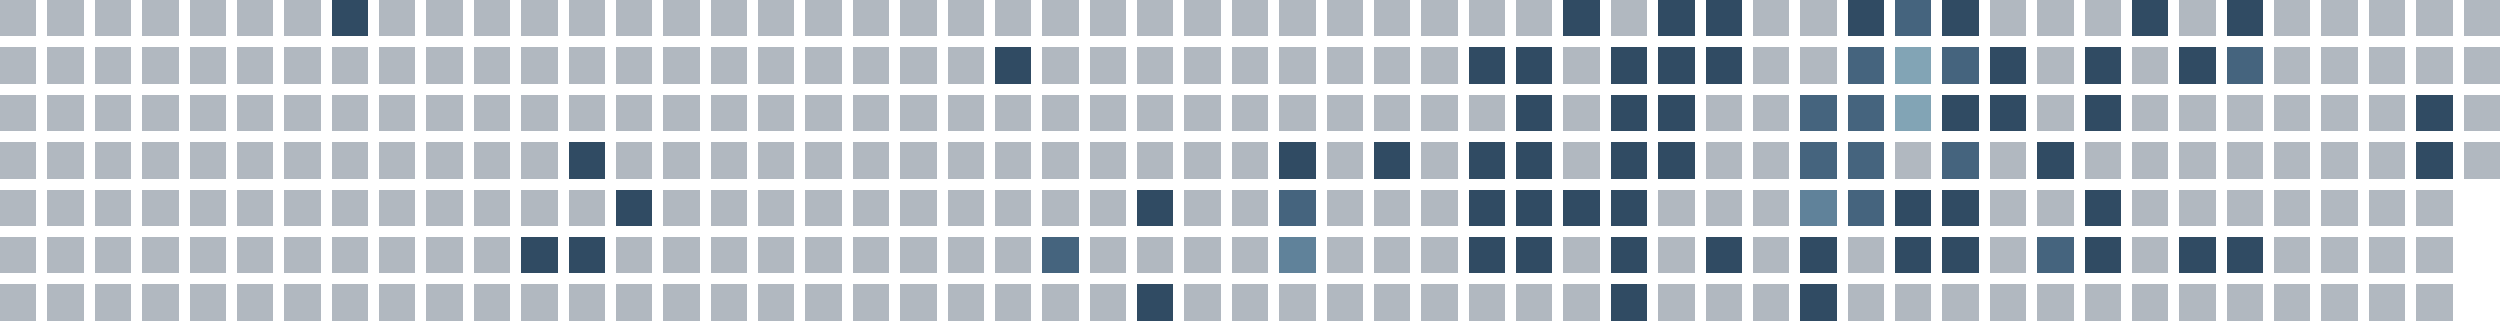
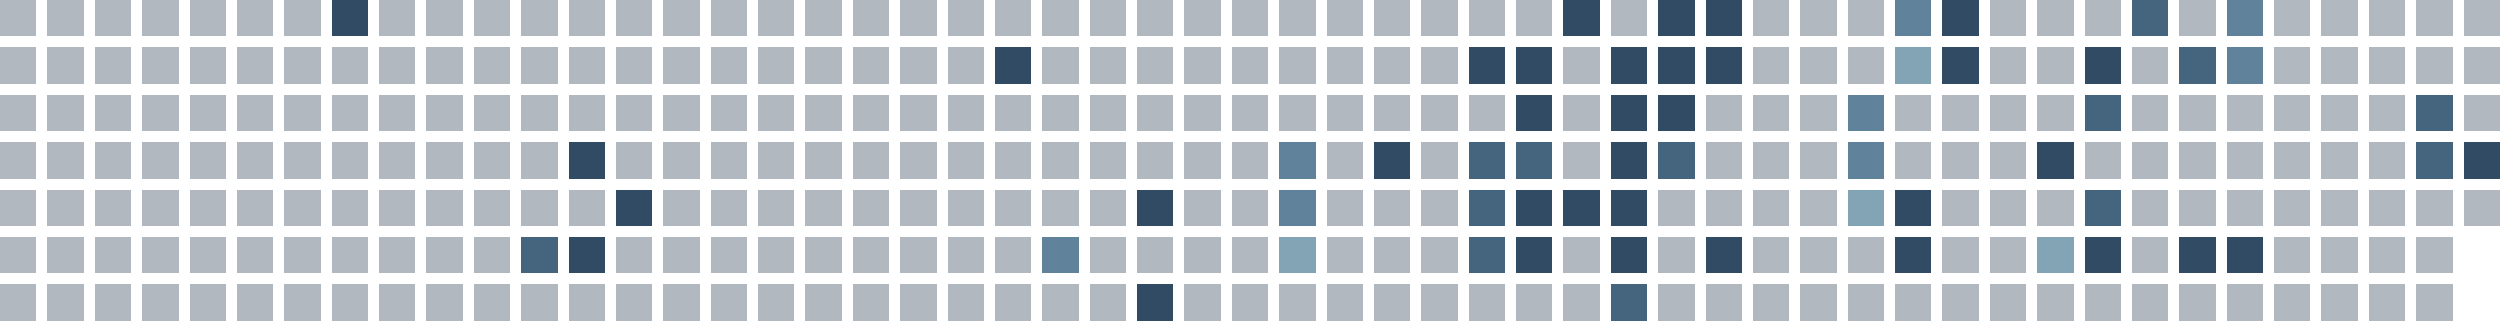
<svg xmlns="http://www.w3.org/2000/svg" viewBox="0 0 686 88" shape-rendering="crispEdges" role="img" aria-labelledby="title">
  <rect x="0" y="0" width="10" height="10" fill="#22364b" fill-opacity="0.35" />
  <rect x="0" y="13" width="10" height="10" fill="#22364b" fill-opacity="0.35" />
  <rect x="0" y="26" width="10" height="10" fill="#22364b" fill-opacity="0.35" />
  <rect x="0" y="39" width="10" height="10" fill="#22364b" fill-opacity="0.35" />
  <rect x="0" y="52" width="10" height="10" fill="#22364b" fill-opacity="0.35" />
  <rect x="0" y="65" width="10" height="10" fill="#22364b" fill-opacity="0.35" />
  <rect x="0" y="78" width="10" height="10" fill="#22364b" fill-opacity="0.35" />
  <rect x="13" y="0" width="10" height="10" fill="#22364b" fill-opacity="0.35" />
  <rect x="13" y="13" width="10" height="10" fill="#22364b" fill-opacity="0.35" />
  <rect x="13" y="26" width="10" height="10" fill="#22364b" fill-opacity="0.35" />
  <rect x="13" y="39" width="10" height="10" fill="#22364b" fill-opacity="0.35" />
  <rect x="13" y="52" width="10" height="10" fill="#22364b" fill-opacity="0.35" />
  <rect x="13" y="65" width="10" height="10" fill="#22364b" fill-opacity="0.35" />
  <rect x="13" y="78" width="10" height="10" fill="#22364b" fill-opacity="0.35" />
  <rect x="26" y="0" width="10" height="10" fill="#22364b" fill-opacity="0.35" />
  <rect x="26" y="13" width="10" height="10" fill="#22364b" fill-opacity="0.35" />
  <rect x="26" y="26" width="10" height="10" fill="#22364b" fill-opacity="0.35" />
  <rect x="26" y="39" width="10" height="10" fill="#22364b" fill-opacity="0.35" />
  <rect x="26" y="52" width="10" height="10" fill="#22364b" fill-opacity="0.35" />
  <rect x="26" y="65" width="10" height="10" fill="#22364b" fill-opacity="0.35" />
  <rect x="26" y="78" width="10" height="10" fill="#22364b" fill-opacity="0.35" />
  <rect x="39" y="0" width="10" height="10" fill="#22364b" fill-opacity="0.35" />
  <rect x="39" y="13" width="10" height="10" fill="#22364b" fill-opacity="0.35" />
  <rect x="39" y="26" width="10" height="10" fill="#22364b" fill-opacity="0.35" />
  <rect x="39" y="39" width="10" height="10" fill="#22364b" fill-opacity="0.35" />
  <rect x="39" y="52" width="10" height="10" fill="#22364b" fill-opacity="0.35" />
  <rect x="39" y="65" width="10" height="10" fill="#22364b" fill-opacity="0.35" />
  <rect x="39" y="78" width="10" height="10" fill="#22364b" fill-opacity="0.35" />
  <rect x="52" y="0" width="10" height="10" fill="#22364b" fill-opacity="0.35" />
  <rect x="52" y="13" width="10" height="10" fill="#22364b" fill-opacity="0.35" />
  <rect x="52" y="26" width="10" height="10" fill="#22364b" fill-opacity="0.35" />
  <rect x="52" y="39" width="10" height="10" fill="#22364b" fill-opacity="0.35" />
  <rect x="52" y="52" width="10" height="10" fill="#22364b" fill-opacity="0.35" />
  <rect x="52" y="65" width="10" height="10" fill="#22364b" fill-opacity="0.35" />
  <rect x="52" y="78" width="10" height="10" fill="#22364b" fill-opacity="0.35" />
  <rect x="65" y="0" width="10" height="10" fill="#22364b" fill-opacity="0.35" />
  <rect x="65" y="13" width="10" height="10" fill="#22364b" fill-opacity="0.35" />
  <rect x="65" y="26" width="10" height="10" fill="#22364b" fill-opacity="0.35" />
  <rect x="65" y="39" width="10" height="10" fill="#22364b" fill-opacity="0.35" />
  <rect x="65" y="52" width="10" height="10" fill="#22364b" fill-opacity="0.35" />
  <rect x="65" y="65" width="10" height="10" fill="#22364b" fill-opacity="0.35" />
  <rect x="65" y="78" width="10" height="10" fill="#22364b" fill-opacity="0.35" />
  <rect x="78" y="0" width="10" height="10" fill="#22364b" fill-opacity="0.35" />
  <rect x="78" y="13" width="10" height="10" fill="#22364b" fill-opacity="0.35" />
  <rect x="78" y="26" width="10" height="10" fill="#22364b" fill-opacity="0.35" />
  <rect x="78" y="39" width="10" height="10" fill="#22364b" fill-opacity="0.35" />
  <rect x="78" y="52" width="10" height="10" fill="#22364b" fill-opacity="0.35" />
  <rect x="78" y="65" width="10" height="10" fill="#22364b" fill-opacity="0.35" />
  <rect x="78" y="78" width="10" height="10" fill="#22364b" fill-opacity="0.35" />
  <rect x="91" y="0" width="10" height="10" fill="#304b63" fill-opacity="1" />
  <rect x="91" y="13" width="10" height="10" fill="#22364b" fill-opacity="0.35" />
  <rect x="91" y="26" width="10" height="10" fill="#22364b" fill-opacity="0.35" />
  <rect x="91" y="39" width="10" height="10" fill="#22364b" fill-opacity="0.35" />
  <rect x="91" y="52" width="10" height="10" fill="#22364b" fill-opacity="0.35" />
  <rect x="91" y="65" width="10" height="10" fill="#22364b" fill-opacity="0.35" />
  <rect x="91" y="78" width="10" height="10" fill="#22364b" fill-opacity="0.35" />
  <rect x="104" y="0" width="10" height="10" fill="#22364b" fill-opacity="0.35" />
  <rect x="104" y="13" width="10" height="10" fill="#22364b" fill-opacity="0.35" />
  <rect x="104" y="26" width="10" height="10" fill="#22364b" fill-opacity="0.35" />
  <rect x="104" y="39" width="10" height="10" fill="#22364b" fill-opacity="0.35" />
  <rect x="104" y="52" width="10" height="10" fill="#22364b" fill-opacity="0.35" />
  <rect x="104" y="65" width="10" height="10" fill="#22364b" fill-opacity="0.35" />
  <rect x="104" y="78" width="10" height="10" fill="#22364b" fill-opacity="0.35" />
  <rect x="117" y="0" width="10" height="10" fill="#22364b" fill-opacity="0.35" />
  <rect x="117" y="13" width="10" height="10" fill="#22364b" fill-opacity="0.35" />
  <rect x="117" y="26" width="10" height="10" fill="#22364b" fill-opacity="0.35" />
  <rect x="117" y="39" width="10" height="10" fill="#22364b" fill-opacity="0.35" />
  <rect x="117" y="52" width="10" height="10" fill="#22364b" fill-opacity="0.35" />
  <rect x="117" y="65" width="10" height="10" fill="#22364b" fill-opacity="0.35" />
  <rect x="117" y="78" width="10" height="10" fill="#22364b" fill-opacity="0.35" />
  <rect x="130" y="0" width="10" height="10" fill="#22364b" fill-opacity="0.35" />
  <rect x="130" y="13" width="10" height="10" fill="#22364b" fill-opacity="0.35" />
  <rect x="130" y="26" width="10" height="10" fill="#22364b" fill-opacity="0.35" />
  <rect x="130" y="39" width="10" height="10" fill="#22364b" fill-opacity="0.35" />
  <rect x="130" y="52" width="10" height="10" fill="#22364b" fill-opacity="0.35" />
  <rect x="130" y="65" width="10" height="10" fill="#22364b" fill-opacity="0.35" />
  <rect x="130" y="78" width="10" height="10" fill="#22364b" fill-opacity="0.35" />
  <rect x="143" y="0" width="10" height="10" fill="#22364b" fill-opacity="0.35" />
  <rect x="143" y="13" width="10" height="10" fill="#22364b" fill-opacity="0.35" />
  <rect x="143" y="26" width="10" height="10" fill="#22364b" fill-opacity="0.35" />
  <rect x="143" y="39" width="10" height="10" fill="#22364b" fill-opacity="0.35" />
  <rect x="143" y="52" width="10" height="10" fill="#22364b" fill-opacity="0.35" />
-   <rect x="143" y="65" width="10" height="10" fill="#304b63" fill-opacity="1" />
+   <rect x="143" y="65" width="10" height="10" fill="#45647e" fill-opacity="1" />
  <rect x="143" y="78" width="10" height="10" fill="#22364b" fill-opacity="0.35" />
  <rect x="156" y="0" width="10" height="10" fill="#22364b" fill-opacity="0.35" />
  <rect x="156" y="13" width="10" height="10" fill="#22364b" fill-opacity="0.35" />
  <rect x="156" y="26" width="10" height="10" fill="#22364b" fill-opacity="0.35" />
  <rect x="156" y="39" width="10" height="10" fill="#304b63" fill-opacity="1" />
  <rect x="156" y="52" width="10" height="10" fill="#22364b" fill-opacity="0.35" />
  <rect x="156" y="65" width="10" height="10" fill="#304b63" fill-opacity="1" />
  <rect x="156" y="78" width="10" height="10" fill="#22364b" fill-opacity="0.35" />
  <rect x="169" y="0" width="10" height="10" fill="#22364b" fill-opacity="0.35" />
  <rect x="169" y="13" width="10" height="10" fill="#22364b" fill-opacity="0.35" />
  <rect x="169" y="26" width="10" height="10" fill="#22364b" fill-opacity="0.35" />
  <rect x="169" y="39" width="10" height="10" fill="#22364b" fill-opacity="0.35" />
  <rect x="169" y="52" width="10" height="10" fill="#304b63" fill-opacity="1" />
  <rect x="169" y="65" width="10" height="10" fill="#22364b" fill-opacity="0.35" />
  <rect x="169" y="78" width="10" height="10" fill="#22364b" fill-opacity="0.35" />
  <rect x="182" y="0" width="10" height="10" fill="#22364b" fill-opacity="0.35" />
  <rect x="182" y="13" width="10" height="10" fill="#22364b" fill-opacity="0.35" />
  <rect x="182" y="26" width="10" height="10" fill="#22364b" fill-opacity="0.35" />
  <rect x="182" y="39" width="10" height="10" fill="#22364b" fill-opacity="0.35" />
  <rect x="182" y="52" width="10" height="10" fill="#22364b" fill-opacity="0.35" />
  <rect x="182" y="65" width="10" height="10" fill="#22364b" fill-opacity="0.35" />
  <rect x="182" y="78" width="10" height="10" fill="#22364b" fill-opacity="0.35" />
  <rect x="195" y="0" width="10" height="10" fill="#22364b" fill-opacity="0.35" />
  <rect x="195" y="13" width="10" height="10" fill="#22364b" fill-opacity="0.35" />
  <rect x="195" y="26" width="10" height="10" fill="#22364b" fill-opacity="0.35" />
  <rect x="195" y="39" width="10" height="10" fill="#22364b" fill-opacity="0.35" />
  <rect x="195" y="52" width="10" height="10" fill="#22364b" fill-opacity="0.35" />
  <rect x="195" y="65" width="10" height="10" fill="#22364b" fill-opacity="0.35" />
  <rect x="195" y="78" width="10" height="10" fill="#22364b" fill-opacity="0.35" />
  <rect x="208" y="0" width="10" height="10" fill="#22364b" fill-opacity="0.35" />
  <rect x="208" y="13" width="10" height="10" fill="#22364b" fill-opacity="0.35" />
  <rect x="208" y="26" width="10" height="10" fill="#22364b" fill-opacity="0.35" />
  <rect x="208" y="39" width="10" height="10" fill="#22364b" fill-opacity="0.35" />
  <rect x="208" y="52" width="10" height="10" fill="#22364b" fill-opacity="0.35" />
  <rect x="208" y="65" width="10" height="10" fill="#22364b" fill-opacity="0.35" />
  <rect x="208" y="78" width="10" height="10" fill="#22364b" fill-opacity="0.35" />
  <rect x="221" y="0" width="10" height="10" fill="#22364b" fill-opacity="0.35" />
  <rect x="221" y="13" width="10" height="10" fill="#22364b" fill-opacity="0.35" />
  <rect x="221" y="26" width="10" height="10" fill="#22364b" fill-opacity="0.35" />
  <rect x="221" y="39" width="10" height="10" fill="#22364b" fill-opacity="0.35" />
  <rect x="221" y="52" width="10" height="10" fill="#22364b" fill-opacity="0.35" />
  <rect x="221" y="65" width="10" height="10" fill="#22364b" fill-opacity="0.35" />
  <rect x="221" y="78" width="10" height="10" fill="#22364b" fill-opacity="0.35" />
  <rect x="234" y="0" width="10" height="10" fill="#22364b" fill-opacity="0.35" />
  <rect x="234" y="13" width="10" height="10" fill="#22364b" fill-opacity="0.35" />
  <rect x="234" y="26" width="10" height="10" fill="#22364b" fill-opacity="0.35" />
  <rect x="234" y="39" width="10" height="10" fill="#22364b" fill-opacity="0.35" />
  <rect x="234" y="52" width="10" height="10" fill="#22364b" fill-opacity="0.35" />
  <rect x="234" y="65" width="10" height="10" fill="#22364b" fill-opacity="0.35" />
  <rect x="234" y="78" width="10" height="10" fill="#22364b" fill-opacity="0.35" />
  <rect x="247" y="0" width="10" height="10" fill="#22364b" fill-opacity="0.35" />
  <rect x="247" y="13" width="10" height="10" fill="#22364b" fill-opacity="0.35" />
  <rect x="247" y="26" width="10" height="10" fill="#22364b" fill-opacity="0.35" />
  <rect x="247" y="39" width="10" height="10" fill="#22364b" fill-opacity="0.35" />
  <rect x="247" y="52" width="10" height="10" fill="#22364b" fill-opacity="0.35" />
  <rect x="247" y="65" width="10" height="10" fill="#22364b" fill-opacity="0.35" />
  <rect x="247" y="78" width="10" height="10" fill="#22364b" fill-opacity="0.35" />
  <rect x="260" y="0" width="10" height="10" fill="#22364b" fill-opacity="0.35" />
  <rect x="260" y="13" width="10" height="10" fill="#22364b" fill-opacity="0.35" />
  <rect x="260" y="26" width="10" height="10" fill="#22364b" fill-opacity="0.35" />
  <rect x="260" y="39" width="10" height="10" fill="#22364b" fill-opacity="0.35" />
  <rect x="260" y="52" width="10" height="10" fill="#22364b" fill-opacity="0.35" />
  <rect x="260" y="65" width="10" height="10" fill="#22364b" fill-opacity="0.35" />
  <rect x="260" y="78" width="10" height="10" fill="#22364b" fill-opacity="0.35" />
  <rect x="273" y="0" width="10" height="10" fill="#22364b" fill-opacity="0.35" />
  <rect x="273" y="13" width="10" height="10" fill="#304b63" fill-opacity="1" />
  <rect x="273" y="26" width="10" height="10" fill="#22364b" fill-opacity="0.35" />
  <rect x="273" y="39" width="10" height="10" fill="#22364b" fill-opacity="0.35" />
  <rect x="273" y="52" width="10" height="10" fill="#22364b" fill-opacity="0.35" />
  <rect x="273" y="65" width="10" height="10" fill="#22364b" fill-opacity="0.35" />
  <rect x="273" y="78" width="10" height="10" fill="#22364b" fill-opacity="0.35" />
  <rect x="286" y="0" width="10" height="10" fill="#22364b" fill-opacity="0.35" />
  <rect x="286" y="13" width="10" height="10" fill="#22364b" fill-opacity="0.35" />
  <rect x="286" y="26" width="10" height="10" fill="#22364b" fill-opacity="0.35" />
  <rect x="286" y="39" width="10" height="10" fill="#22364b" fill-opacity="0.35" />
  <rect x="286" y="52" width="10" height="10" fill="#22364b" fill-opacity="0.35" />
-   <rect x="286" y="65" width="10" height="10" fill="#45647e" fill-opacity="1" />
+   <rect x="286" y="65" width="10" height="10" fill="#60829a" fill-opacity="1" />
  <rect x="286" y="78" width="10" height="10" fill="#22364b" fill-opacity="0.35" />
  <rect x="299" y="0" width="10" height="10" fill="#22364b" fill-opacity="0.35" />
  <rect x="299" y="13" width="10" height="10" fill="#22364b" fill-opacity="0.35" />
  <rect x="299" y="26" width="10" height="10" fill="#22364b" fill-opacity="0.35" />
  <rect x="299" y="39" width="10" height="10" fill="#22364b" fill-opacity="0.35" />
  <rect x="299" y="52" width="10" height="10" fill="#22364b" fill-opacity="0.35" />
  <rect x="299" y="65" width="10" height="10" fill="#22364b" fill-opacity="0.35" />
  <rect x="299" y="78" width="10" height="10" fill="#22364b" fill-opacity="0.35" />
  <rect x="312" y="0" width="10" height="10" fill="#22364b" fill-opacity="0.35" />
  <rect x="312" y="13" width="10" height="10" fill="#22364b" fill-opacity="0.35" />
  <rect x="312" y="26" width="10" height="10" fill="#22364b" fill-opacity="0.35" />
  <rect x="312" y="39" width="10" height="10" fill="#22364b" fill-opacity="0.35" />
  <rect x="312" y="52" width="10" height="10" fill="#304b63" fill-opacity="1" />
  <rect x="312" y="65" width="10" height="10" fill="#22364b" fill-opacity="0.35" />
  <rect x="312" y="78" width="10" height="10" fill="#304b63" fill-opacity="1" />
  <rect x="325" y="0" width="10" height="10" fill="#22364b" fill-opacity="0.35" />
  <rect x="325" y="13" width="10" height="10" fill="#22364b" fill-opacity="0.35" />
  <rect x="325" y="26" width="10" height="10" fill="#22364b" fill-opacity="0.35" />
  <rect x="325" y="39" width="10" height="10" fill="#22364b" fill-opacity="0.35" />
  <rect x="325" y="52" width="10" height="10" fill="#22364b" fill-opacity="0.35" />
  <rect x="325" y="65" width="10" height="10" fill="#22364b" fill-opacity="0.35" />
  <rect x="325" y="78" width="10" height="10" fill="#22364b" fill-opacity="0.35" />
  <rect x="338" y="0" width="10" height="10" fill="#22364b" fill-opacity="0.35" />
  <rect x="338" y="13" width="10" height="10" fill="#22364b" fill-opacity="0.35" />
  <rect x="338" y="26" width="10" height="10" fill="#22364b" fill-opacity="0.35" />
  <rect x="338" y="39" width="10" height="10" fill="#22364b" fill-opacity="0.35" />
  <rect x="338" y="52" width="10" height="10" fill="#22364b" fill-opacity="0.35" />
  <rect x="338" y="65" width="10" height="10" fill="#22364b" fill-opacity="0.35" />
  <rect x="338" y="78" width="10" height="10" fill="#22364b" fill-opacity="0.35" />
  <rect x="351" y="0" width="10" height="10" fill="#22364b" fill-opacity="0.35" />
  <rect x="351" y="13" width="10" height="10" fill="#22364b" fill-opacity="0.35" />
  <rect x="351" y="26" width="10" height="10" fill="#22364b" fill-opacity="0.35" />
-   <rect x="351" y="39" width="10" height="10" fill="#304b63" fill-opacity="1" />
-   <rect x="351" y="52" width="10" height="10" fill="#45647e" fill-opacity="1" />
-   <rect x="351" y="65" width="10" height="10" fill="#60829a" fill-opacity="1" />
+   <rect x="351" y="39" width="10" height="10" fill="#60829a" fill-opacity="1" />
+   <rect x="351" y="52" width="10" height="10" fill="#60829a" fill-opacity="1" />
+   <rect x="351" y="65" width="10" height="10" fill="#82a4b5" fill-opacity="1" />
  <rect x="351" y="78" width="10" height="10" fill="#22364b" fill-opacity="0.35" />
  <rect x="364" y="0" width="10" height="10" fill="#22364b" fill-opacity="0.35" />
  <rect x="364" y="13" width="10" height="10" fill="#22364b" fill-opacity="0.35" />
  <rect x="364" y="26" width="10" height="10" fill="#22364b" fill-opacity="0.35" />
  <rect x="364" y="39" width="10" height="10" fill="#22364b" fill-opacity="0.35" />
  <rect x="364" y="52" width="10" height="10" fill="#22364b" fill-opacity="0.35" />
  <rect x="364" y="65" width="10" height="10" fill="#22364b" fill-opacity="0.35" />
  <rect x="364" y="78" width="10" height="10" fill="#22364b" fill-opacity="0.35" />
  <rect x="377" y="0" width="10" height="10" fill="#22364b" fill-opacity="0.35" />
  <rect x="377" y="13" width="10" height="10" fill="#22364b" fill-opacity="0.35" />
  <rect x="377" y="26" width="10" height="10" fill="#22364b" fill-opacity="0.35" />
  <rect x="377" y="39" width="10" height="10" fill="#304b63" fill-opacity="1" />
  <rect x="377" y="52" width="10" height="10" fill="#22364b" fill-opacity="0.35" />
  <rect x="377" y="65" width="10" height="10" fill="#22364b" fill-opacity="0.35" />
  <rect x="377" y="78" width="10" height="10" fill="#22364b" fill-opacity="0.35" />
  <rect x="390" y="0" width="10" height="10" fill="#22364b" fill-opacity="0.35" />
  <rect x="390" y="13" width="10" height="10" fill="#22364b" fill-opacity="0.35" />
  <rect x="390" y="26" width="10" height="10" fill="#22364b" fill-opacity="0.35" />
  <rect x="390" y="39" width="10" height="10" fill="#22364b" fill-opacity="0.35" />
  <rect x="390" y="52" width="10" height="10" fill="#22364b" fill-opacity="0.35" />
  <rect x="390" y="65" width="10" height="10" fill="#22364b" fill-opacity="0.35" />
  <rect x="390" y="78" width="10" height="10" fill="#22364b" fill-opacity="0.35" />
  <rect x="403" y="0" width="10" height="10" fill="#22364b" fill-opacity="0.35" />
  <rect x="403" y="13" width="10" height="10" fill="#304b63" fill-opacity="1" />
  <rect x="403" y="26" width="10" height="10" fill="#22364b" fill-opacity="0.35" />
-   <rect x="403" y="39" width="10" height="10" fill="#304b63" fill-opacity="1" />
-   <rect x="403" y="52" width="10" height="10" fill="#304b63" fill-opacity="1" />
-   <rect x="403" y="65" width="10" height="10" fill="#304b63" fill-opacity="1" />
+   <rect x="403" y="39" width="10" height="10" fill="#45647e" fill-opacity="1" />
+   <rect x="403" y="52" width="10" height="10" fill="#45647e" fill-opacity="1" />
+   <rect x="403" y="65" width="10" height="10" fill="#45647e" fill-opacity="1" />
  <rect x="403" y="78" width="10" height="10" fill="#22364b" fill-opacity="0.35" />
  <rect x="416" y="0" width="10" height="10" fill="#22364b" fill-opacity="0.35" />
  <rect x="416" y="13" width="10" height="10" fill="#304b63" fill-opacity="1" />
  <rect x="416" y="26" width="10" height="10" fill="#304b63" fill-opacity="1" />
-   <rect x="416" y="39" width="10" height="10" fill="#304b63" fill-opacity="1" />
+   <rect x="416" y="39" width="10" height="10" fill="#45647e" fill-opacity="1" />
  <rect x="416" y="52" width="10" height="10" fill="#304b63" fill-opacity="1" />
  <rect x="416" y="65" width="10" height="10" fill="#304b63" fill-opacity="1" />
  <rect x="416" y="78" width="10" height="10" fill="#22364b" fill-opacity="0.35" />
  <rect x="429" y="0" width="10" height="10" fill="#304b63" fill-opacity="1" />
  <rect x="429" y="13" width="10" height="10" fill="#22364b" fill-opacity="0.35" />
  <rect x="429" y="26" width="10" height="10" fill="#22364b" fill-opacity="0.35" />
  <rect x="429" y="39" width="10" height="10" fill="#22364b" fill-opacity="0.35" />
  <rect x="429" y="52" width="10" height="10" fill="#304b63" fill-opacity="1" />
  <rect x="429" y="65" width="10" height="10" fill="#22364b" fill-opacity="0.35" />
  <rect x="429" y="78" width="10" height="10" fill="#22364b" fill-opacity="0.35" />
  <rect x="442" y="0" width="10" height="10" fill="#22364b" fill-opacity="0.35" />
  <rect x="442" y="13" width="10" height="10" fill="#304b63" fill-opacity="1" />
  <rect x="442" y="26" width="10" height="10" fill="#304b63" fill-opacity="1" />
  <rect x="442" y="39" width="10" height="10" fill="#304b63" fill-opacity="1" />
  <rect x="442" y="52" width="10" height="10" fill="#304b63" fill-opacity="1" />
  <rect x="442" y="65" width="10" height="10" fill="#304b63" fill-opacity="1" />
-   <rect x="442" y="78" width="10" height="10" fill="#304b63" fill-opacity="1" />
+   <rect x="442" y="78" width="10" height="10" fill="#45647e" fill-opacity="1" />
  <rect x="455" y="0" width="10" height="10" fill="#304b63" fill-opacity="1" />
  <rect x="455" y="13" width="10" height="10" fill="#304b63" fill-opacity="1" />
  <rect x="455" y="26" width="10" height="10" fill="#304b63" fill-opacity="1" />
-   <rect x="455" y="39" width="10" height="10" fill="#304b63" fill-opacity="1" />
+   <rect x="455" y="39" width="10" height="10" fill="#45647e" fill-opacity="1" />
  <rect x="455" y="52" width="10" height="10" fill="#22364b" fill-opacity="0.35" />
  <rect x="455" y="65" width="10" height="10" fill="#22364b" fill-opacity="0.35" />
  <rect x="455" y="78" width="10" height="10" fill="#22364b" fill-opacity="0.35" />
  <rect x="468" y="0" width="10" height="10" fill="#304b63" fill-opacity="1" />
  <rect x="468" y="13" width="10" height="10" fill="#304b63" fill-opacity="1" />
  <rect x="468" y="26" width="10" height="10" fill="#22364b" fill-opacity="0.35" />
  <rect x="468" y="39" width="10" height="10" fill="#22364b" fill-opacity="0.35" />
  <rect x="468" y="52" width="10" height="10" fill="#22364b" fill-opacity="0.35" />
  <rect x="468" y="65" width="10" height="10" fill="#304b63" fill-opacity="1" />
  <rect x="468" y="78" width="10" height="10" fill="#22364b" fill-opacity="0.35" />
  <rect x="481" y="0" width="10" height="10" fill="#22364b" fill-opacity="0.35" />
  <rect x="481" y="13" width="10" height="10" fill="#22364b" fill-opacity="0.35" />
  <rect x="481" y="26" width="10" height="10" fill="#22364b" fill-opacity="0.35" />
  <rect x="481" y="39" width="10" height="10" fill="#22364b" fill-opacity="0.35" />
  <rect x="481" y="52" width="10" height="10" fill="#22364b" fill-opacity="0.35" />
  <rect x="481" y="65" width="10" height="10" fill="#22364b" fill-opacity="0.35" />
  <rect x="481" y="78" width="10" height="10" fill="#22364b" fill-opacity="0.35" />
  <rect x="494" y="0" width="10" height="10" fill="#22364b" fill-opacity="0.35" />
  <rect x="494" y="13" width="10" height="10" fill="#22364b" fill-opacity="0.35" />
-   <rect x="494" y="26" width="10" height="10" fill="#45647e" fill-opacity="1" />
-   <rect x="494" y="39" width="10" height="10" fill="#45647e" fill-opacity="1" />
-   <rect x="494" y="52" width="10" height="10" fill="#60829a" fill-opacity="1" />
-   <rect x="494" y="65" width="10" height="10" fill="#304b63" fill-opacity="1" />
-   <rect x="494" y="78" width="10" height="10" fill="#304b63" fill-opacity="1" />
-   <rect x="507" y="0" width="10" height="10" fill="#304b63" fill-opacity="1" />
-   <rect x="507" y="13" width="10" height="10" fill="#45647e" fill-opacity="1" />
-   <rect x="507" y="26" width="10" height="10" fill="#45647e" fill-opacity="1" />
-   <rect x="507" y="39" width="10" height="10" fill="#45647e" fill-opacity="1" />
-   <rect x="507" y="52" width="10" height="10" fill="#45647e" fill-opacity="1" />
+   <rect x="494" y="26" width="10" height="10" fill="#22364b" fill-opacity="0.35" />
+   <rect x="494" y="39" width="10" height="10" fill="#22364b" fill-opacity="0.35" />
+   <rect x="494" y="52" width="10" height="10" fill="#22364b" fill-opacity="0.35" />
+   <rect x="494" y="65" width="10" height="10" fill="#22364b" fill-opacity="0.35" />
+   <rect x="494" y="78" width="10" height="10" fill="#22364b" fill-opacity="0.35" />
+   <rect x="507" y="0" width="10" height="10" fill="#22364b" fill-opacity="0.35" />
+   <rect x="507" y="13" width="10" height="10" fill="#22364b" fill-opacity="0.35" />
+   <rect x="507" y="26" width="10" height="10" fill="#60829a" fill-opacity="1" />
+   <rect x="507" y="39" width="10" height="10" fill="#60829a" fill-opacity="1" />
+   <rect x="507" y="52" width="10" height="10" fill="#82a4b5" fill-opacity="1" />
  <rect x="507" y="65" width="10" height="10" fill="#22364b" fill-opacity="0.35" />
  <rect x="507" y="78" width="10" height="10" fill="#22364b" fill-opacity="0.35" />
-   <rect x="520" y="0" width="10" height="10" fill="#45647e" fill-opacity="1" />
+   <rect x="520" y="0" width="10" height="10" fill="#60829a" fill-opacity="1" />
  <rect x="520" y="13" width="10" height="10" fill="#82a4b5" fill-opacity="1" />
-   <rect x="520" y="26" width="10" height="10" fill="#82a4b5" fill-opacity="1" />
+   <rect x="520" y="26" width="10" height="10" fill="#22364b" fill-opacity="0.35" />
  <rect x="520" y="39" width="10" height="10" fill="#22364b" fill-opacity="0.35" />
  <rect x="520" y="52" width="10" height="10" fill="#304b63" fill-opacity="1" />
  <rect x="520" y="65" width="10" height="10" fill="#304b63" fill-opacity="1" />
  <rect x="520" y="78" width="10" height="10" fill="#22364b" fill-opacity="0.35" />
  <rect x="533" y="0" width="10" height="10" fill="#304b63" fill-opacity="1" />
-   <rect x="533" y="13" width="10" height="10" fill="#45647e" fill-opacity="1" />
-   <rect x="533" y="26" width="10" height="10" fill="#304b63" fill-opacity="1" />
-   <rect x="533" y="39" width="10" height="10" fill="#45647e" fill-opacity="1" />
-   <rect x="533" y="52" width="10" height="10" fill="#304b63" fill-opacity="1" />
-   <rect x="533" y="65" width="10" height="10" fill="#304b63" fill-opacity="1" />
+   <rect x="533" y="13" width="10" height="10" fill="#304b63" fill-opacity="1" />
+   <rect x="533" y="26" width="10" height="10" fill="#22364b" fill-opacity="0.35" />
+   <rect x="533" y="39" width="10" height="10" fill="#22364b" fill-opacity="0.35" />
+   <rect x="533" y="52" width="10" height="10" fill="#22364b" fill-opacity="0.35" />
+   <rect x="533" y="65" width="10" height="10" fill="#22364b" fill-opacity="0.35" />
  <rect x="533" y="78" width="10" height="10" fill="#22364b" fill-opacity="0.35" />
  <rect x="546" y="0" width="10" height="10" fill="#22364b" fill-opacity="0.35" />
-   <rect x="546" y="13" width="10" height="10" fill="#304b63" fill-opacity="1" />
-   <rect x="546" y="26" width="10" height="10" fill="#304b63" fill-opacity="1" />
+   <rect x="546" y="13" width="10" height="10" fill="#22364b" fill-opacity="0.35" />
+   <rect x="546" y="26" width="10" height="10" fill="#22364b" fill-opacity="0.35" />
  <rect x="546" y="39" width="10" height="10" fill="#22364b" fill-opacity="0.35" />
  <rect x="546" y="52" width="10" height="10" fill="#22364b" fill-opacity="0.35" />
  <rect x="546" y="65" width="10" height="10" fill="#22364b" fill-opacity="0.35" />
  <rect x="546" y="78" width="10" height="10" fill="#22364b" fill-opacity="0.35" />
  <rect x="559" y="0" width="10" height="10" fill="#22364b" fill-opacity="0.35" />
  <rect x="559" y="13" width="10" height="10" fill="#22364b" fill-opacity="0.35" />
  <rect x="559" y="26" width="10" height="10" fill="#22364b" fill-opacity="0.35" />
  <rect x="559" y="39" width="10" height="10" fill="#304b63" fill-opacity="1" />
  <rect x="559" y="52" width="10" height="10" fill="#22364b" fill-opacity="0.35" />
-   <rect x="559" y="65" width="10" height="10" fill="#45647e" fill-opacity="1" />
+   <rect x="559" y="65" width="10" height="10" fill="#82a4b5" fill-opacity="1" />
  <rect x="559" y="78" width="10" height="10" fill="#22364b" fill-opacity="0.35" />
  <rect x="572" y="0" width="10" height="10" fill="#22364b" fill-opacity="0.35" />
  <rect x="572" y="13" width="10" height="10" fill="#304b63" fill-opacity="1" />
-   <rect x="572" y="26" width="10" height="10" fill="#304b63" fill-opacity="1" />
+   <rect x="572" y="26" width="10" height="10" fill="#45647e" fill-opacity="1" />
  <rect x="572" y="39" width="10" height="10" fill="#22364b" fill-opacity="0.35" />
-   <rect x="572" y="52" width="10" height="10" fill="#304b63" fill-opacity="1" />
+   <rect x="572" y="52" width="10" height="10" fill="#45647e" fill-opacity="1" />
  <rect x="572" y="65" width="10" height="10" fill="#304b63" fill-opacity="1" />
  <rect x="572" y="78" width="10" height="10" fill="#22364b" fill-opacity="0.35" />
-   <rect x="585" y="0" width="10" height="10" fill="#304b63" fill-opacity="1" />
+   <rect x="585" y="0" width="10" height="10" fill="#45647e" fill-opacity="1" />
  <rect x="585" y="13" width="10" height="10" fill="#22364b" fill-opacity="0.35" />
  <rect x="585" y="26" width="10" height="10" fill="#22364b" fill-opacity="0.35" />
  <rect x="585" y="39" width="10" height="10" fill="#22364b" fill-opacity="0.35" />
  <rect x="585" y="52" width="10" height="10" fill="#22364b" fill-opacity="0.35" />
  <rect x="585" y="65" width="10" height="10" fill="#22364b" fill-opacity="0.35" />
  <rect x="585" y="78" width="10" height="10" fill="#22364b" fill-opacity="0.35" />
  <rect x="598" y="0" width="10" height="10" fill="#22364b" fill-opacity="0.35" />
-   <rect x="598" y="13" width="10" height="10" fill="#304b63" fill-opacity="1" />
+   <rect x="598" y="13" width="10" height="10" fill="#45647e" fill-opacity="1" />
  <rect x="598" y="26" width="10" height="10" fill="#22364b" fill-opacity="0.35" />
  <rect x="598" y="39" width="10" height="10" fill="#22364b" fill-opacity="0.35" />
  <rect x="598" y="52" width="10" height="10" fill="#22364b" fill-opacity="0.35" />
  <rect x="598" y="65" width="10" height="10" fill="#304b63" fill-opacity="1" />
  <rect x="598" y="78" width="10" height="10" fill="#22364b" fill-opacity="0.35" />
-   <rect x="611" y="0" width="10" height="10" fill="#304b63" fill-opacity="1" />
-   <rect x="611" y="13" width="10" height="10" fill="#45647e" fill-opacity="1" />
+   <rect x="611" y="0" width="10" height="10" fill="#60829a" fill-opacity="1" />
+   <rect x="611" y="13" width="10" height="10" fill="#60829a" fill-opacity="1" />
  <rect x="611" y="26" width="10" height="10" fill="#22364b" fill-opacity="0.35" />
  <rect x="611" y="39" width="10" height="10" fill="#22364b" fill-opacity="0.35" />
  <rect x="611" y="52" width="10" height="10" fill="#22364b" fill-opacity="0.35" />
  <rect x="611" y="65" width="10" height="10" fill="#304b63" fill-opacity="1" />
  <rect x="611" y="78" width="10" height="10" fill="#22364b" fill-opacity="0.35" />
  <rect x="624" y="0" width="10" height="10" fill="#22364b" fill-opacity="0.35" />
  <rect x="624" y="13" width="10" height="10" fill="#22364b" fill-opacity="0.35" />
  <rect x="624" y="26" width="10" height="10" fill="#22364b" fill-opacity="0.35" />
  <rect x="624" y="39" width="10" height="10" fill="#22364b" fill-opacity="0.35" />
  <rect x="624" y="52" width="10" height="10" fill="#22364b" fill-opacity="0.35" />
  <rect x="624" y="65" width="10" height="10" fill="#22364b" fill-opacity="0.35" />
  <rect x="624" y="78" width="10" height="10" fill="#22364b" fill-opacity="0.35" />
  <rect x="637" y="0" width="10" height="10" fill="#22364b" fill-opacity="0.35" />
  <rect x="637" y="13" width="10" height="10" fill="#22364b" fill-opacity="0.35" />
  <rect x="637" y="26" width="10" height="10" fill="#22364b" fill-opacity="0.35" />
  <rect x="637" y="39" width="10" height="10" fill="#22364b" fill-opacity="0.35" />
  <rect x="637" y="52" width="10" height="10" fill="#22364b" fill-opacity="0.35" />
  <rect x="637" y="65" width="10" height="10" fill="#22364b" fill-opacity="0.35" />
  <rect x="637" y="78" width="10" height="10" fill="#22364b" fill-opacity="0.35" />
  <rect x="650" y="0" width="10" height="10" fill="#22364b" fill-opacity="0.35" />
  <rect x="650" y="13" width="10" height="10" fill="#22364b" fill-opacity="0.35" />
  <rect x="650" y="26" width="10" height="10" fill="#22364b" fill-opacity="0.35" />
  <rect x="650" y="39" width="10" height="10" fill="#22364b" fill-opacity="0.35" />
  <rect x="650" y="52" width="10" height="10" fill="#22364b" fill-opacity="0.35" />
  <rect x="650" y="65" width="10" height="10" fill="#22364b" fill-opacity="0.35" />
  <rect x="650" y="78" width="10" height="10" fill="#22364b" fill-opacity="0.35" />
  <rect x="663" y="0" width="10" height="10" fill="#22364b" fill-opacity="0.35" />
  <rect x="663" y="13" width="10" height="10" fill="#22364b" fill-opacity="0.35" />
-   <rect x="663" y="26" width="10" height="10" fill="#304b63" fill-opacity="1" />
-   <rect x="663" y="39" width="10" height="10" fill="#304b63" fill-opacity="1" />
+   <rect x="663" y="26" width="10" height="10" fill="#45647e" fill-opacity="1" />
+   <rect x="663" y="39" width="10" height="10" fill="#45647e" fill-opacity="1" />
  <rect x="663" y="52" width="10" height="10" fill="#22364b" fill-opacity="0.35" />
  <rect x="663" y="65" width="10" height="10" fill="#22364b" fill-opacity="0.35" />
  <rect x="663" y="78" width="10" height="10" fill="#22364b" fill-opacity="0.35" />
  <rect x="676" y="0" width="10" height="10" fill="#22364b" fill-opacity="0.35" />
  <rect x="676" y="13" width="10" height="10" fill="#22364b" fill-opacity="0.35" />
  <rect x="676" y="26" width="10" height="10" fill="#22364b" fill-opacity="0.35" />
-   <rect x="676" y="39" width="10" height="10" fill="#22364b" fill-opacity="0.35" />
+   <rect x="676" y="39" width="10" height="10" fill="#304b63" fill-opacity="1" />
+   <rect x="676" y="52" width="10" height="10" fill="#22364b" fill-opacity="0.35" />
</svg>
